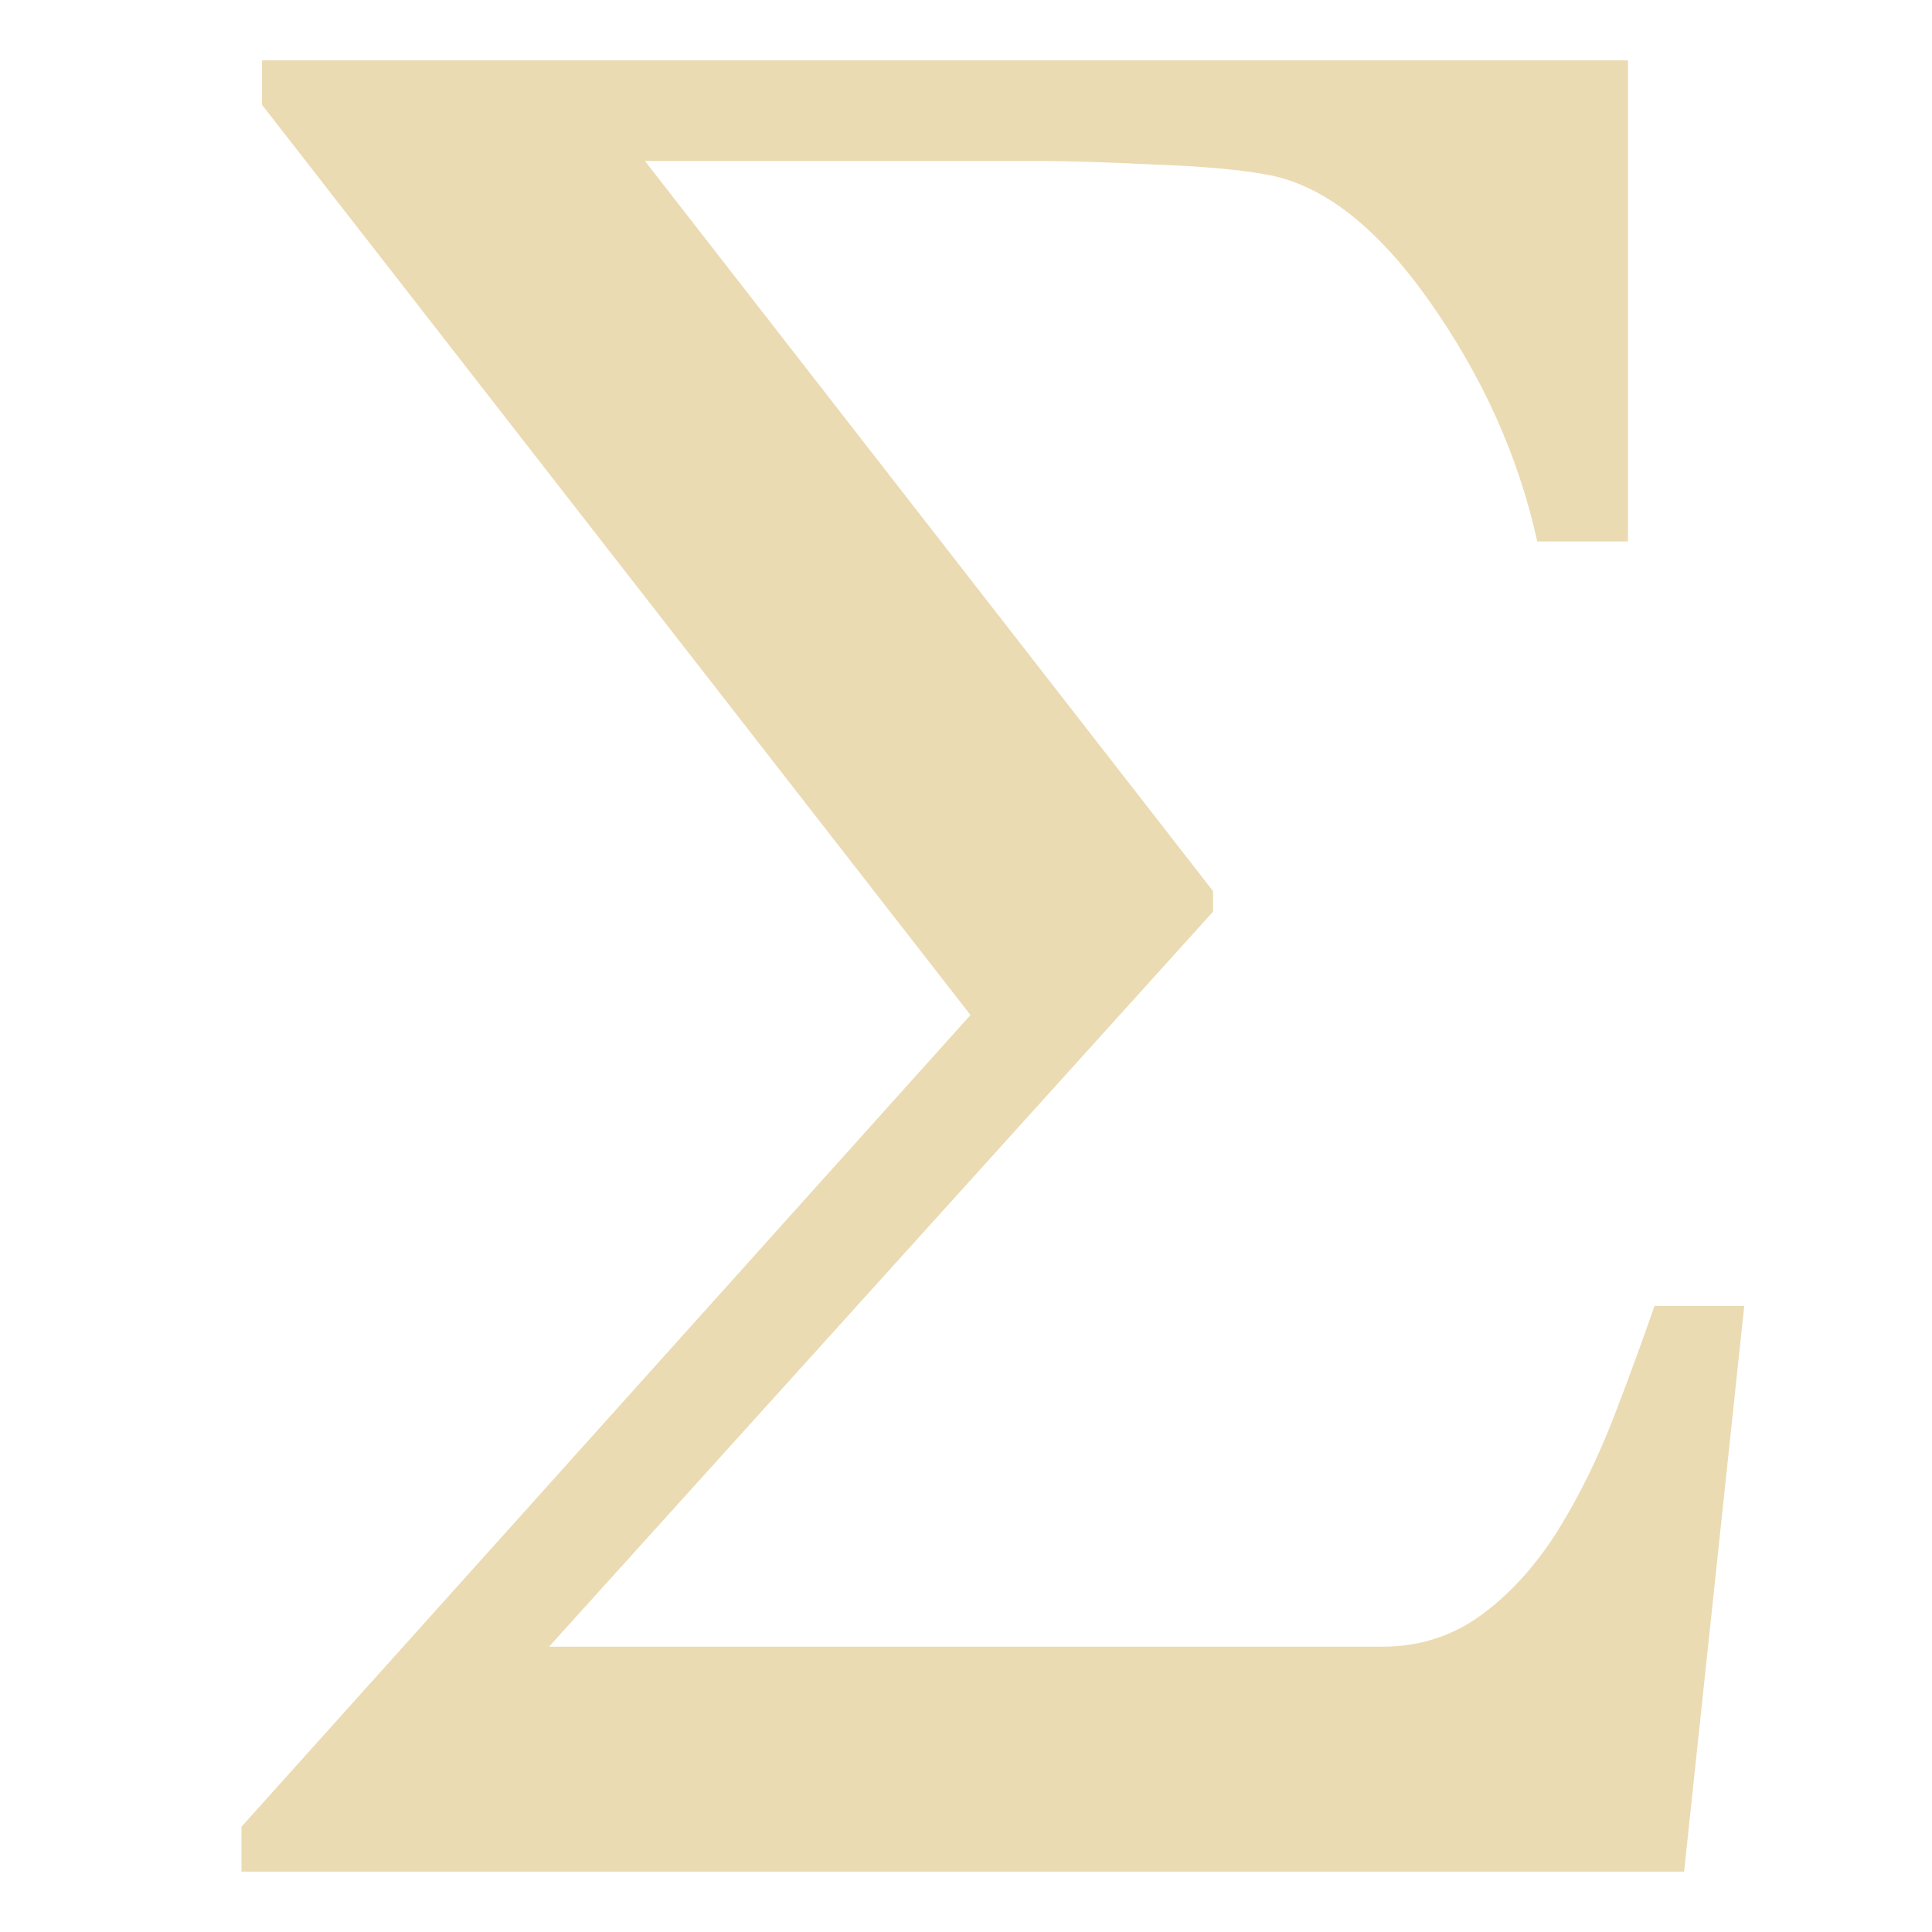
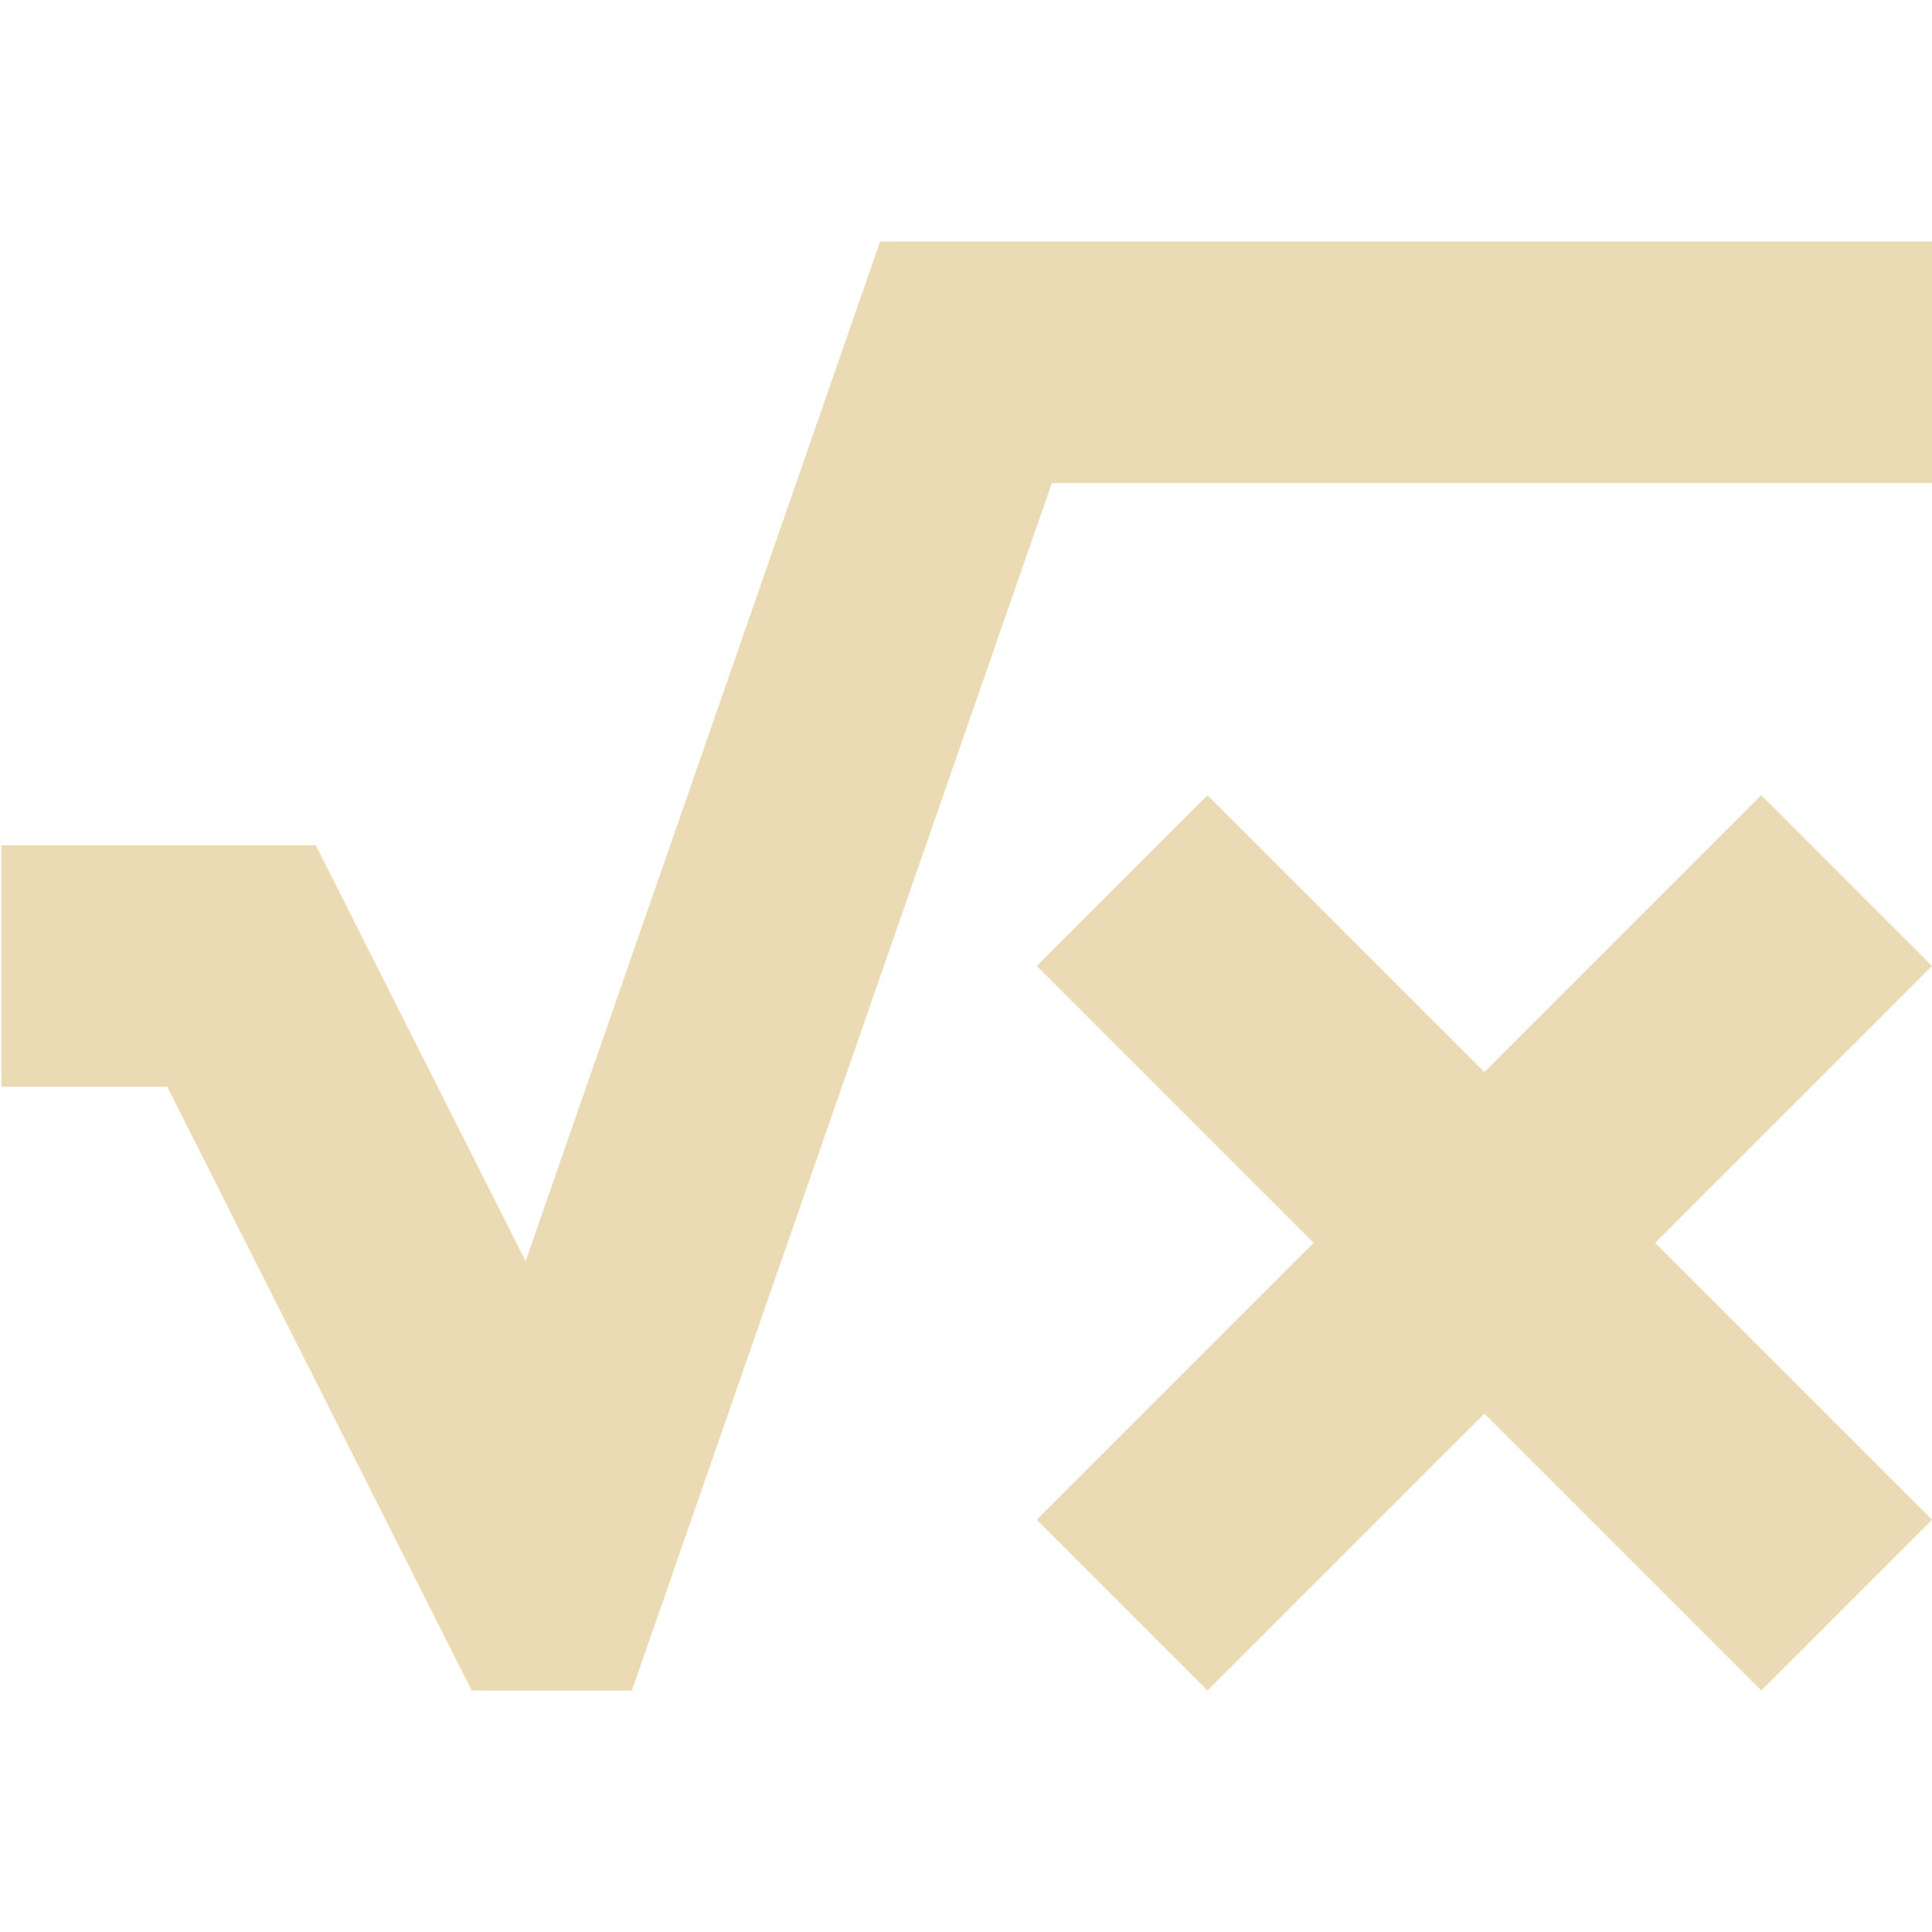
- <svg xmlns="http://www.w3.org/2000/svg" version="1.1" viewBox="0 0 16 16">
+ <svg xmlns="http://www.w3.org/2000/svg" width="16" height="16" version="1.1">
  <defs>
-     <style id="current-color-scheme" type="text/css">
-    .ColorScheme-Text { color:#ebdbb2; } .ColorScheme-Highlight { color:#458588; }
-   </style>
-     <linearGradient id="arrongin" x1="0%" x2="0%" y1="0%" y2="100%">
-       <stop offset="0%" style="stop-color:#d79921; stop-opacity:1" />
-       <stop offset="100%" style="stop-color:#b57614; stop-opacity:1" />
-     </linearGradient>
-     <linearGradient id="aurora" x1="0%" x2="0%" y1="0%" y2="100%">
-       <stop offset="0%" style="stop-color:#83a598; stop-opacity:1" />
-       <stop offset="100%" style="stop-color:#b16286; stop-opacity:1" />
-     </linearGradient>
-     <linearGradient id="fitdance" x1="0%" x2="0%" y1="0%" y2="100%">
-       <stop offset="0%" style="stop-color:#8ec07c; stop-opacity:1" />
-       <stop offset="100%" style="stop-color:#458588; stop-opacity:1" />
-     </linearGradient>
-     <linearGradient id="oomox" x1="0%" x2="0%" y1="0%" y2="100%">
-       <stop offset="0%" style="stop-color:#458588; stop-opacity:1" />
-       <stop offset="100%" style="stop-color:#928374; stop-opacity:1" />
-     </linearGradient>
-     <linearGradient id="rainblue" x1="0%" x2="0%" y1="0%" y2="100%">
-       <stop offset="0%" style="stop-color:#b8bb26; stop-opacity:1" />
-       <stop offset="100%" style="stop-color:#076678; stop-opacity:1" />
-     </linearGradient>
-     <linearGradient id="sunrise" x1="0%" x2="0%" y1="0%" y2="100%">
-       <stop offset="0%" style="stop-color: #fe8019; stop-opacity:1" />
-       <stop offset="100%" style="stop-color: #fabd2f; stop-opacity:1" />
-     </linearGradient>
-     <linearGradient id="telinkrin" x1="0%" x2="0%" y1="0%" y2="100%">
-       <stop offset="0%" style="stop-color: #83a598; stop-opacity:1" />
-       <stop offset="100%" style="stop-color: #83a598; stop-opacity:1" />
-     </linearGradient>
-     <linearGradient id="60spsycho" x1="0%" x2="0%" y1="0%" y2="100%">
-       <stop offset="0%" style="stop-color: #fb4934; stop-opacity:1" />
-       <stop offset="25%" style="stop-color: #fabd2f; stop-opacity:1" />
-       <stop offset="50%" style="stop-color: #fe8019; stop-opacity:1" />
-       <stop offset="100%" style="stop-color: #689d6a; stop-opacity:1" />
-     </linearGradient>
-     <linearGradient id="90ssummer" x1="0%" x2="0%" y1="0%" y2="100%">
-       <stop offset="0%" style="stop-color: #b16286; stop-opacity:1" />
-       <stop offset="20%" style="stop-color: #8ec07c; stop-opacity:1" />
-       <stop offset="50%" style="stop-color: #fabd2f; stop-opacity:1" />
-       <stop offset="100%" style="stop-color: #458588; stop-opacity:1" />
-     </linearGradient>
-     <linearGradient id="cyberneon" x1="0%" x2="0%" y1="0%" y2="100%">
-       <stop offset="0" style="stop-color:#83a598; stop-opacity:1" />
-       <stop offset="1" style="stop-color:#b16286; stop-opacity:1" />
-     </linearGradient>
+     <style id="current-color-scheme" type="text/css">.ColorScheme-Text { color:#ebdbb2; } .ColorScheme-Highlight { color:#458588; }</style>
  </defs>
-   <path style="fill:currentColor" class="fil0 ColorScheme-Text" fill-rule="evenodd" stroke-width=".26" d="m14.445 10.816-0.498 4.684h-11.947v-0.372l6.037-6.722-5.867-7.538v-0.368h11.312v3.984h-0.751c-0.155-0.704-0.454-1.368-0.895-1.992-0.44-0.624-0.895-0.974-1.368-1.05-0.213-0.038-0.512-0.065-0.902-0.079-0.393-0.019-0.711-0.03-0.96-0.03h-3.265l4.705 6.047v0.17l-5.499 6.087h6.903c0.318 0 0.599-0.094 0.848-0.285 0.245-0.187 0.458-0.433 0.635-0.729 0.162-0.267 0.307-0.566 0.433-0.891 0.126-0.328 0.238-0.635 0.336-0.917h0.743z" clip-rule="evenodd" image-rendering="optimizeQuality" shape-rendering="geometricPrecision" />
+   <path class="ColorScheme-Text" d="m7.289 2-2.936 8.445-1.738-3.445h-2.604v2h1.374l2.522 5h1.326l3.478-10h7.289v-2zm2.711 4.586-1.414 1.414 2.293 2.293-2.293 2.293 1.414 1.414 2.293-2.293 2.293 2.293 1.414-1.414-2.293-2.293 2.293-2.293-1.414-1.414-2.293 2.293z" fill="currentColor" />
</svg>
